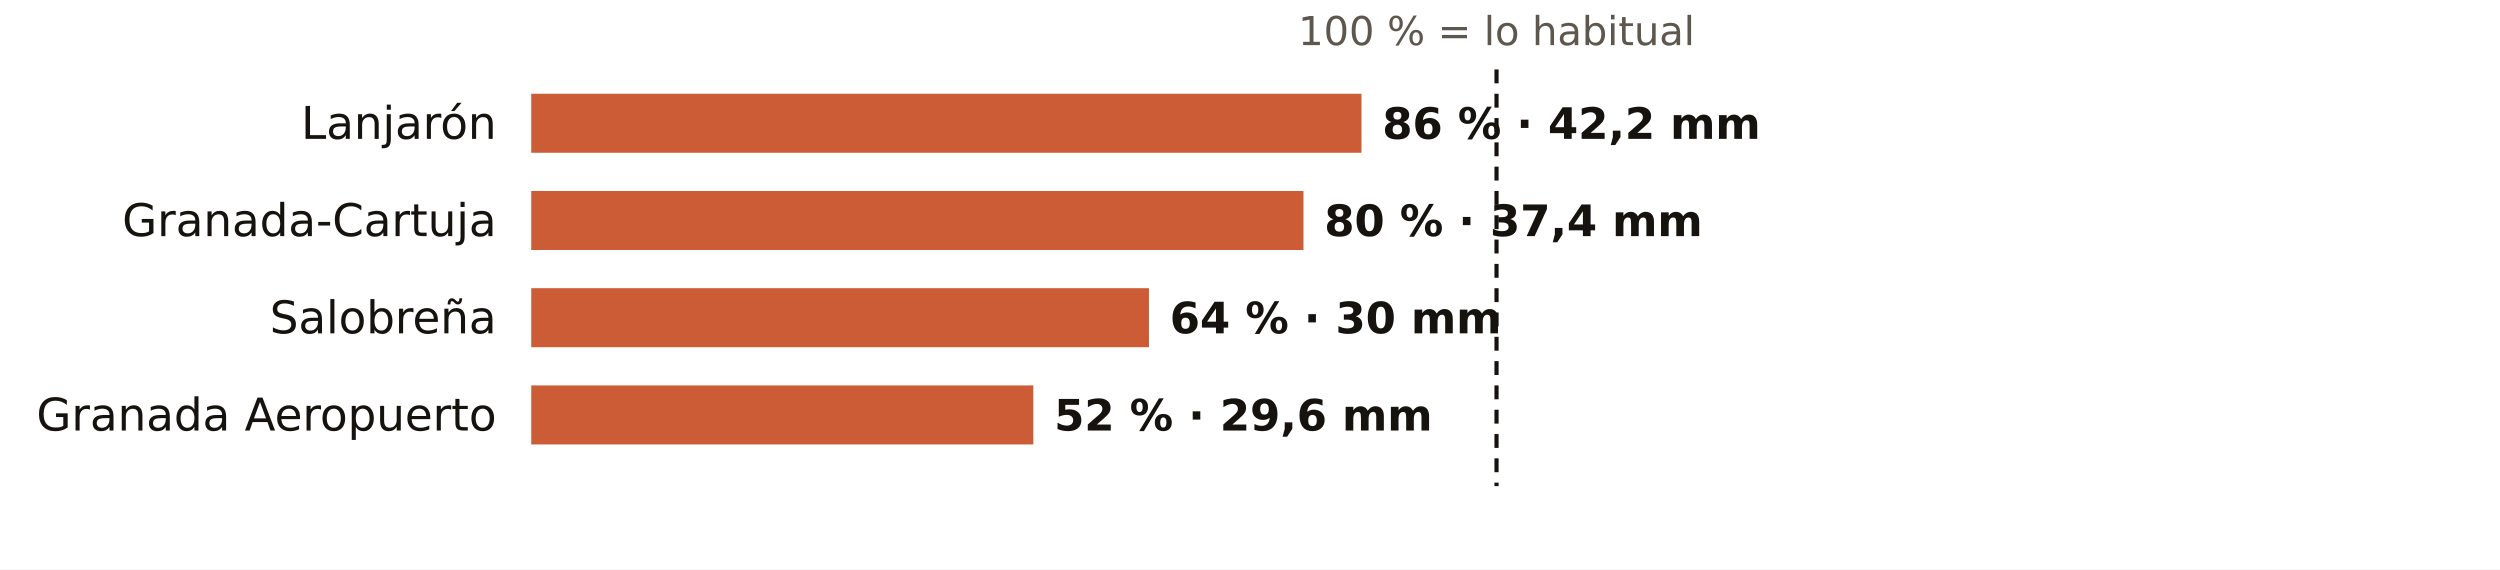
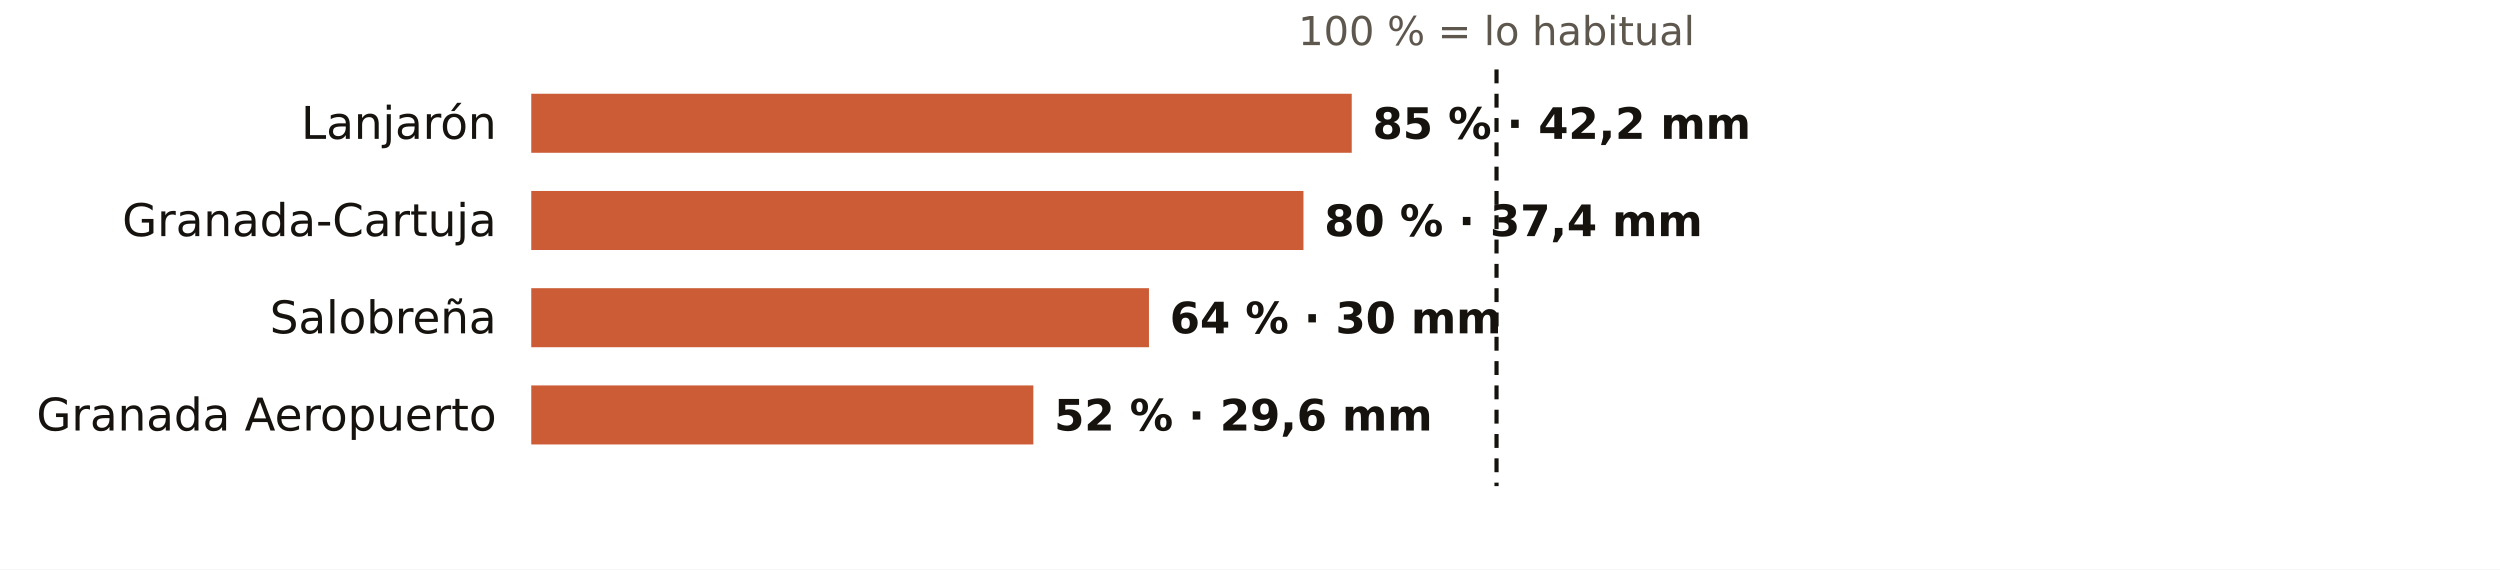
<svg xmlns="http://www.w3.org/2000/svg" viewBox="0 0 720 164" width="720" height="164" role="img" aria-label="El otoño en los pluviómetros de AEMET de Granada: % de lo habitual">
  <rect width="720" height="164" fill="#FFFFFF" />
  <text x="431.0" y="13.0" font-size="11.5" fill="#5E574E" text-anchor="middle" font-weight="400" font-family="Public Sans, DejaVu Sans, Arial, sans-serif">100 % = lo habitual</text>
  <text x="143.0" y="40.0" font-size="13" fill="#16130F" text-anchor="end" font-weight="500" font-family="Public Sans, DejaVu Sans, Arial, sans-serif">Lanjarón</text>
-   <rect x="153" y="27" width="239.1" height="17" fill="#C4461A" opacity="0.88" />
-   <text x="398.1" y="40.0" font-size="12.5" fill="#16130F" text-anchor="start" font-weight="600" font-family="Public Sans, DejaVu Sans, Arial, sans-serif">86 % · 42,2 mm</text>
+   <rect x="153" y="27" width="236.3" height="17" fill="#C4461A" opacity="0.88" />
+   <text x="395.3" y="40.0" font-size="12.5" fill="#16130F" text-anchor="start" font-weight="600" font-family="Public Sans, DejaVu Sans, Arial, sans-serif">85 % · 42,2 mm</text>
  <text x="143.0" y="68.0" font-size="13" fill="#16130F" text-anchor="end" font-weight="500" font-family="Public Sans, DejaVu Sans, Arial, sans-serif">Granada-Cartuja</text>
  <rect x="153" y="55" width="222.4" height="17" fill="#C4461A" opacity="0.88" />
  <text x="381.4" y="68.0" font-size="12.5" fill="#16130F" text-anchor="start" font-weight="600" font-family="Public Sans, DejaVu Sans, Arial, sans-serif">80 % · 37,4 mm</text>
  <text x="143.0" y="96.0" font-size="13" fill="#16130F" text-anchor="end" font-weight="500" font-family="Public Sans, DejaVu Sans, Arial, sans-serif">Salobreña</text>
  <rect x="153" y="83" width="177.9" height="17" fill="#C4461A" opacity="0.88" />
  <text x="336.9" y="96.0" font-size="12.5" fill="#16130F" text-anchor="start" font-weight="600" font-family="Public Sans, DejaVu Sans, Arial, sans-serif">64 % · 30 mm</text>
  <text x="143.0" y="124.0" font-size="13" fill="#16130F" text-anchor="end" font-weight="500" font-family="Public Sans, DejaVu Sans, Arial, sans-serif">Granada Aeropuerto</text>
  <rect x="153" y="111" width="144.6" height="17" fill="#C4461A" opacity="0.88" />
  <text x="303.6" y="124.0" font-size="12.5" fill="#16130F" text-anchor="start" font-weight="600" font-family="Public Sans, DejaVu Sans, Arial, sans-serif">52 % · 29,6 mm</text>
  <line x1="431.0" x2="431.0" y1="20" y2="140" stroke="#16130F" stroke-width="1.2" stroke-dasharray="4 3" />
</svg>
